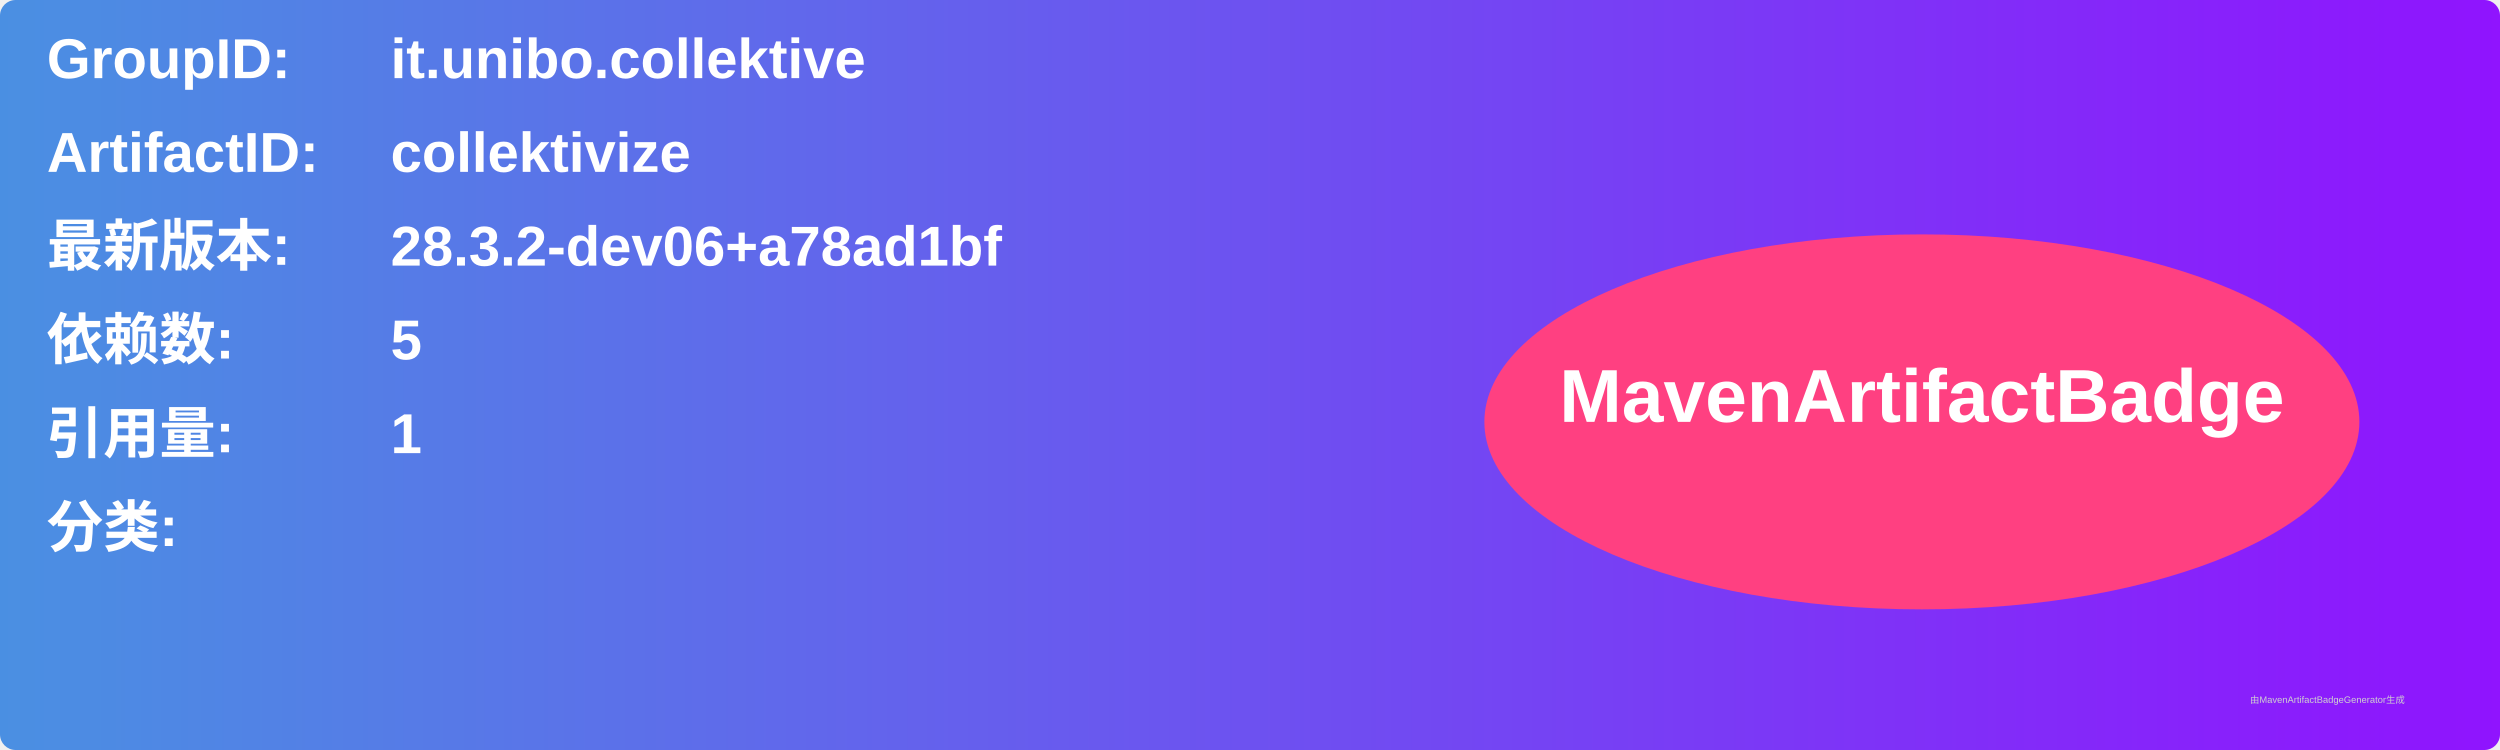
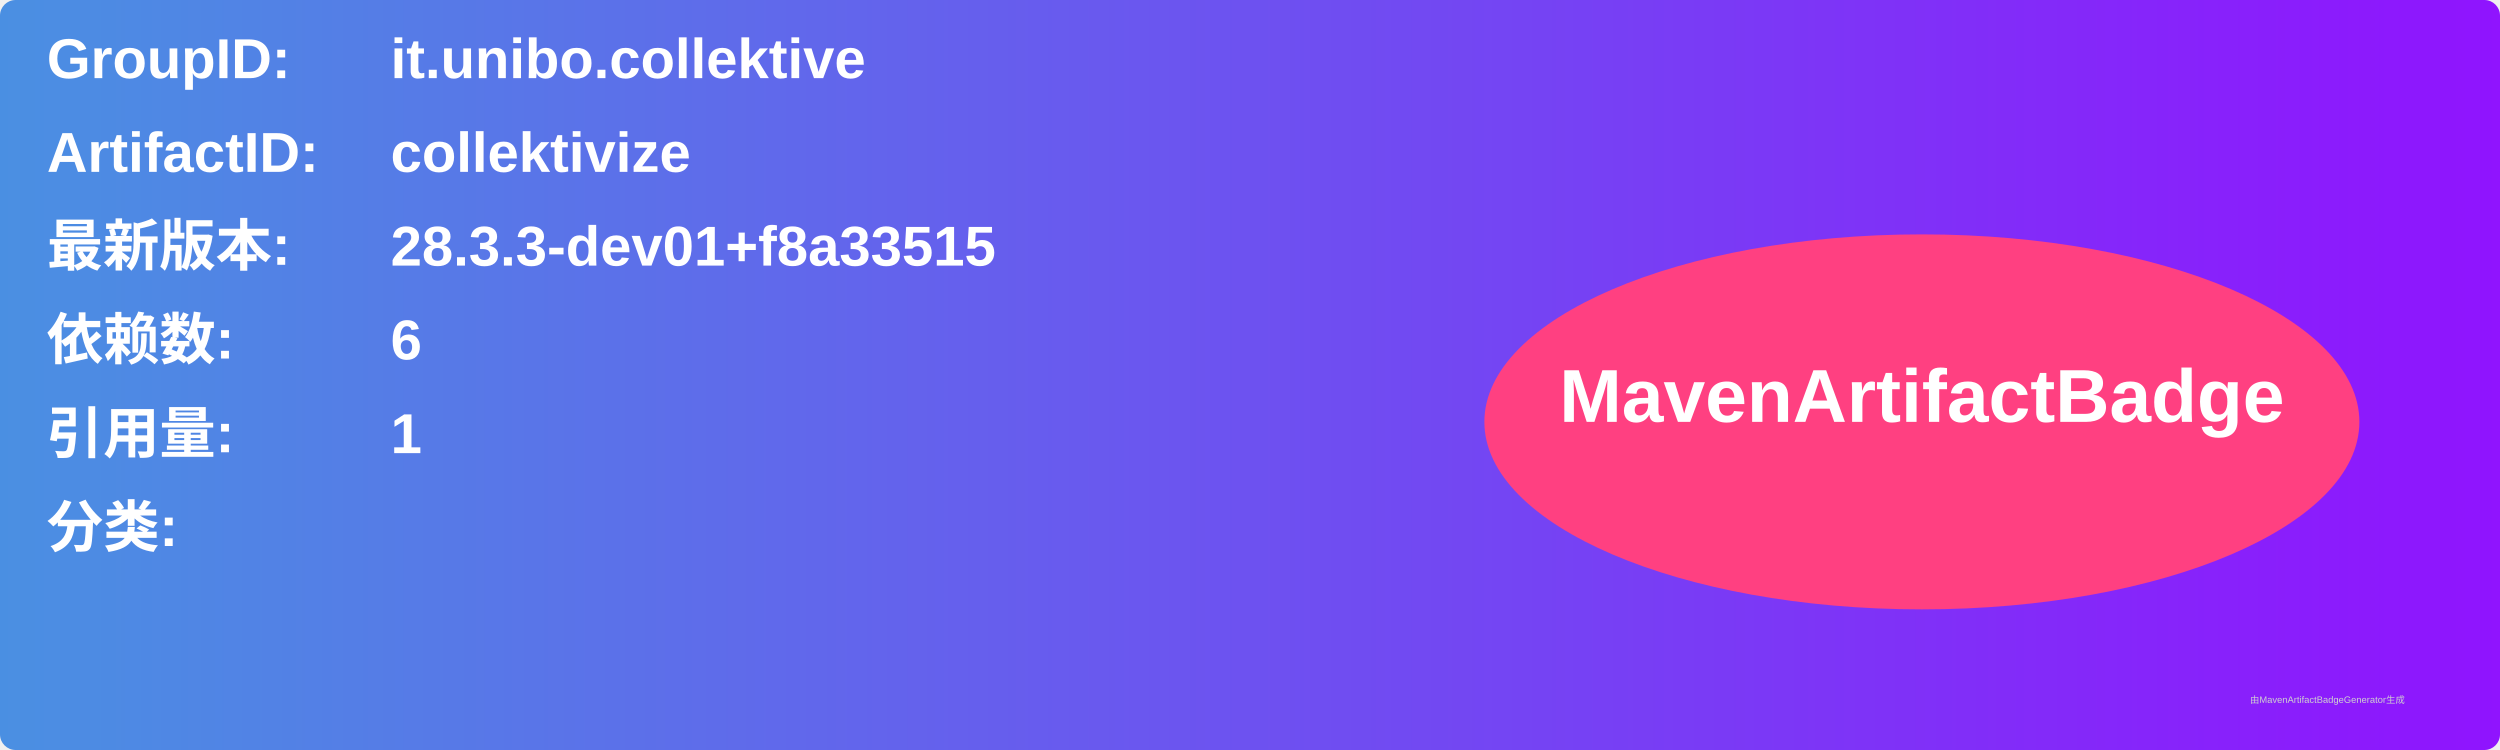
<svg xmlns="http://www.w3.org/2000/svg" width="800" height="240" viewBox="0 0 800 240">
  <linearGradient id="grad" x1="0%" y1="0%" x2="100%" y2="0%">
    <stop offset="0%" stop-color="#4a90e2" />
    <stop offset="100%" stop-color="#9013fe" />
  </linearGradient>
  <rect width="100%" height="100%" rx="5" ry="5" fill="url(#grad)" />
  <g transform="translate(15, 15)">
    <text x="0" y="10" font-family="Arial" font-size="18" fill="white" font-weight="bold" width="260">GroupID:</text>
    <text x="110" y="10" font-family="Arial" font-size="18" fill="white" font-weight="bold" width="460">it.unibo.collektive</text>
    <text x="0" y="40" font-family="Arial" font-size="18" fill="white" font-weight="bold" width="260">ArtifactID:</text>
    <text x="110" y="40" font-family="Arial" font-size="18" fill="white" font-weight="bold" width="460">collektivize</text>
    <text x="0" y="70" font-family="Arial" font-size="18" fill="white" font-weight="bold">最新版本:</text>
    <text x="110" y="70" font-family="Arial" font-size="18" fill="white" font-weight="bold">
-       <tspan font-weight="bold">28.3.2-dev06+a78ad1bf</tspan>
+       <tspan font-weight="bold">28.3.3-dev01+f8a33515</tspan>
    </text>
    <text x="0" y="100" font-family="Arial" font-size="18" fill="white" font-weight="bold">依赖数: </text>
    <text x="110" y="100" font-family="Arial" font-size="18" fill="white">
-       <tspan font-weight="bold">5</tspan>
+       <tspan font-weight="bold">6</tspan>
    </text>
    <text x="0" y="130" font-family="Arial" font-size="18" fill="white" font-weight="bold">引用量: </text>
    <text x="110" y="130" font-family="Arial" font-size="18" fill="white">
      <tspan font-weight="bold">1</tspan>
    </text>
    <text x="0" y="160" font-family="Arial" font-size="18" fill="white" font-weight="bold">分类:</text>
    <text x="10" y="190" font-family="Arial" font-size="10" fill="white">
      <tspan font-weight="bold" />
    </text>
    <ellipse cx="600" cy="120" rx="140" ry="60" fill="#ff4081" />
    <text x="600" y="120" text-anchor="middle" font-family="Arial" font-size="24" fill="white" font-weight="bold">MavenArtifactBadge</text>
  </g>
  <text x="720" y="225" font-family="Arial" font-size="3" fill="#d0d0d0">由MavenArtifactBadgeGenerator生成</text>
</svg>
